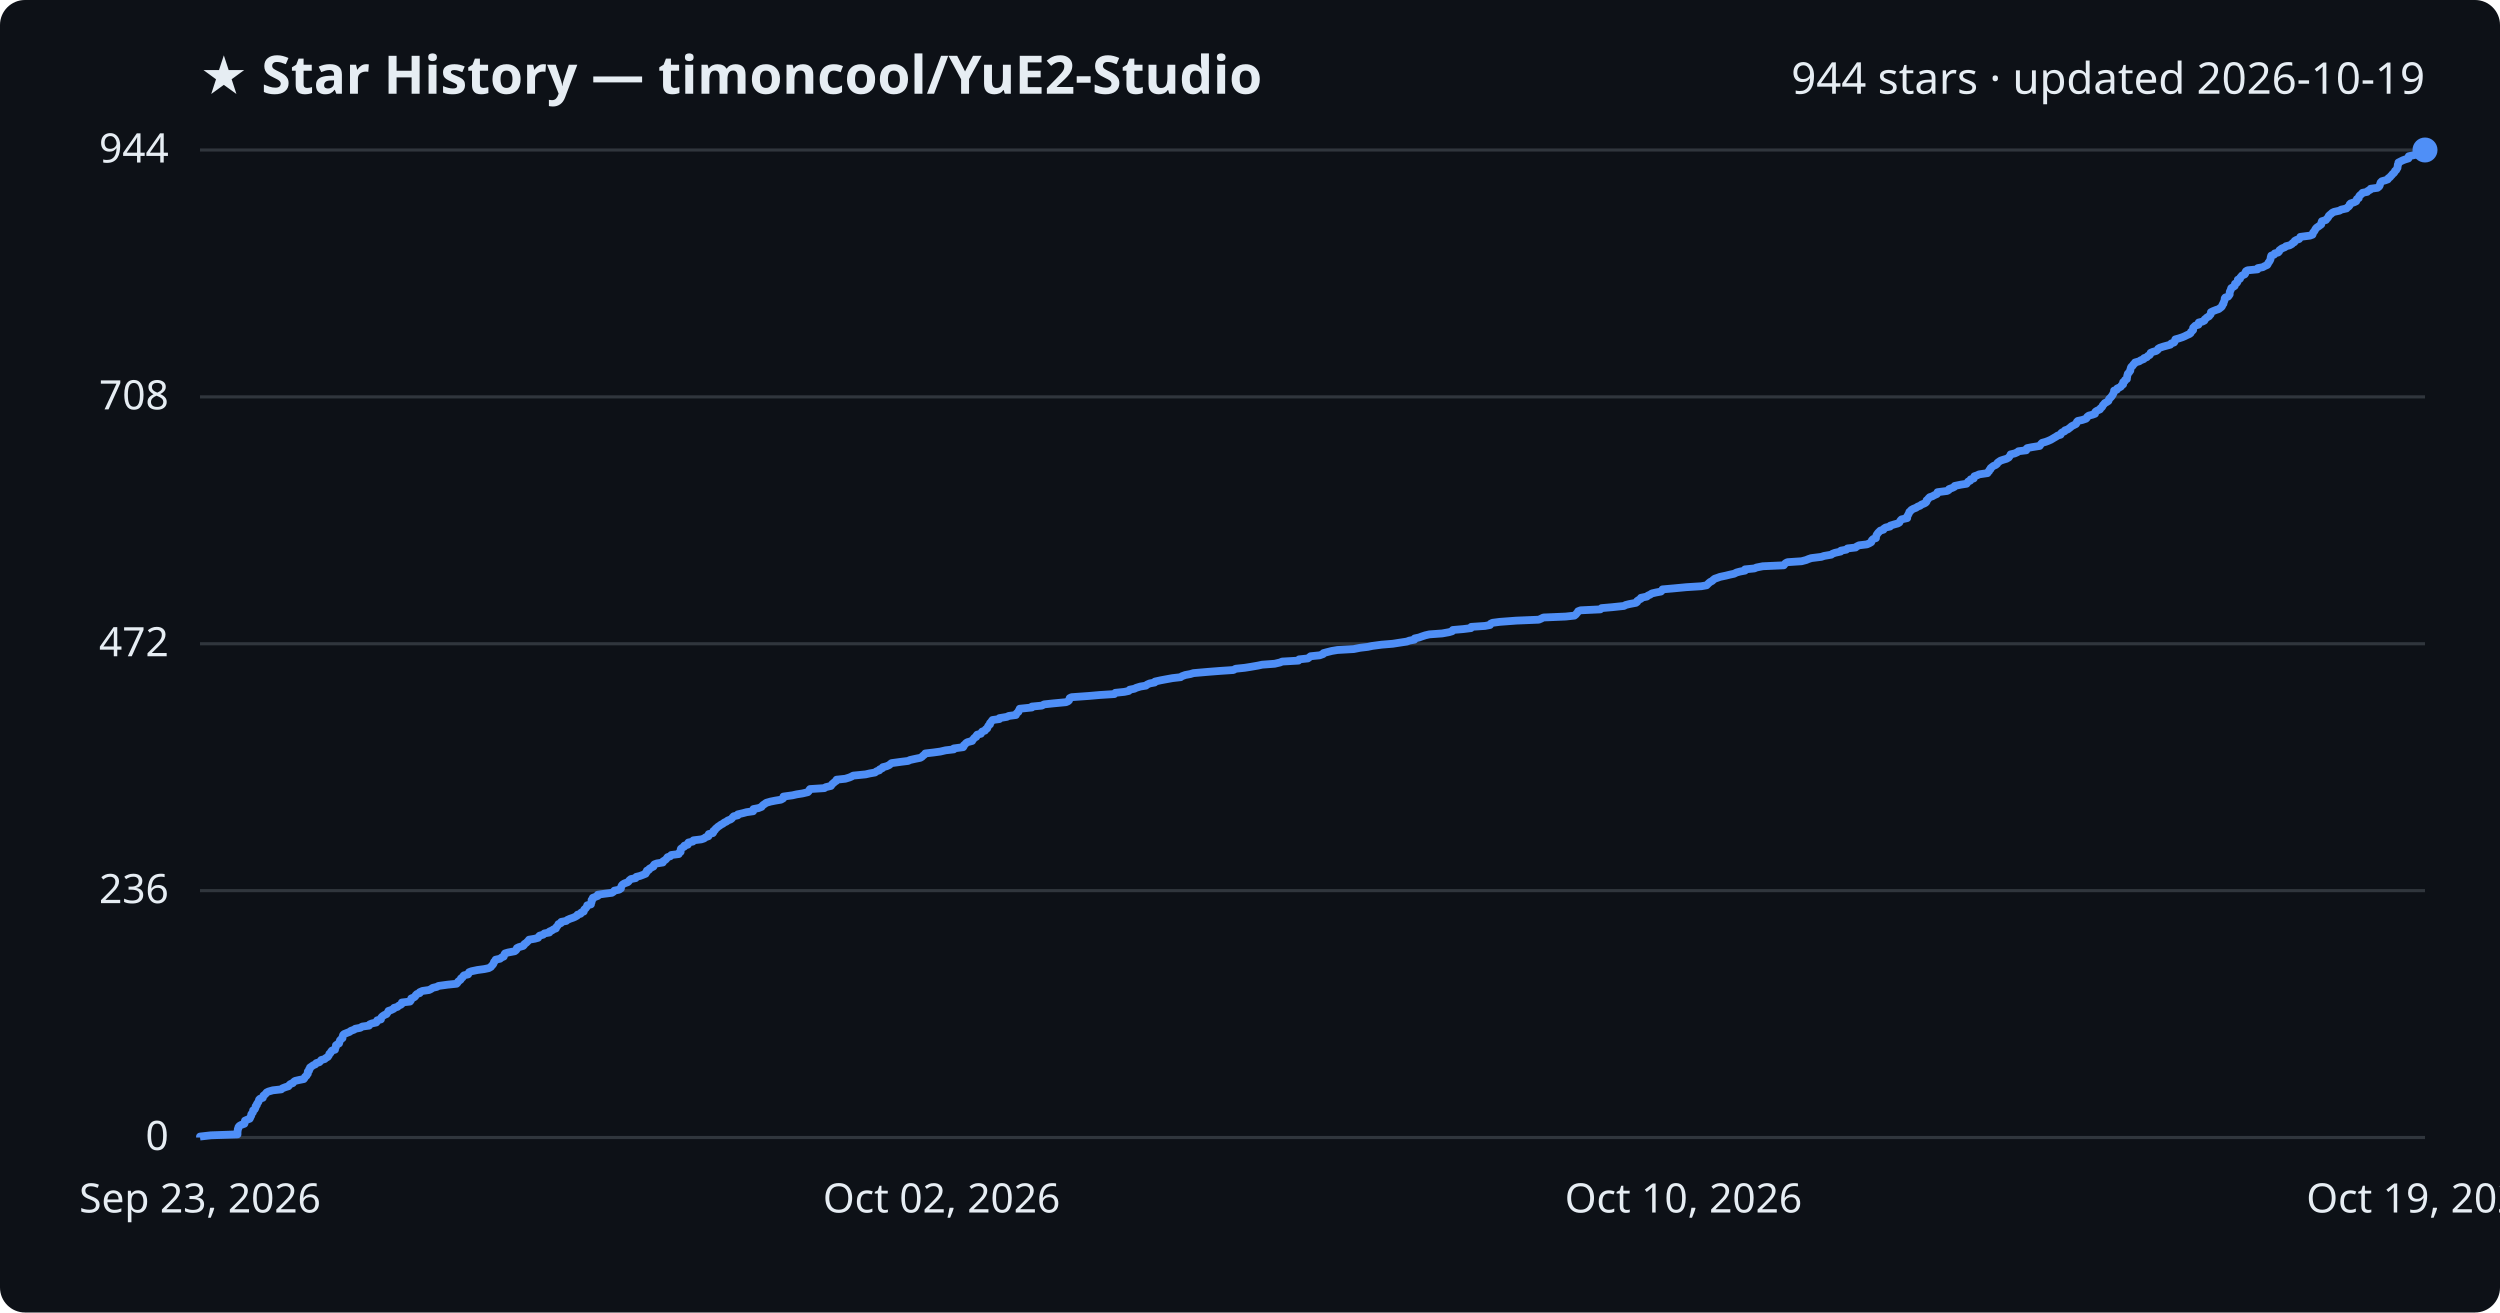
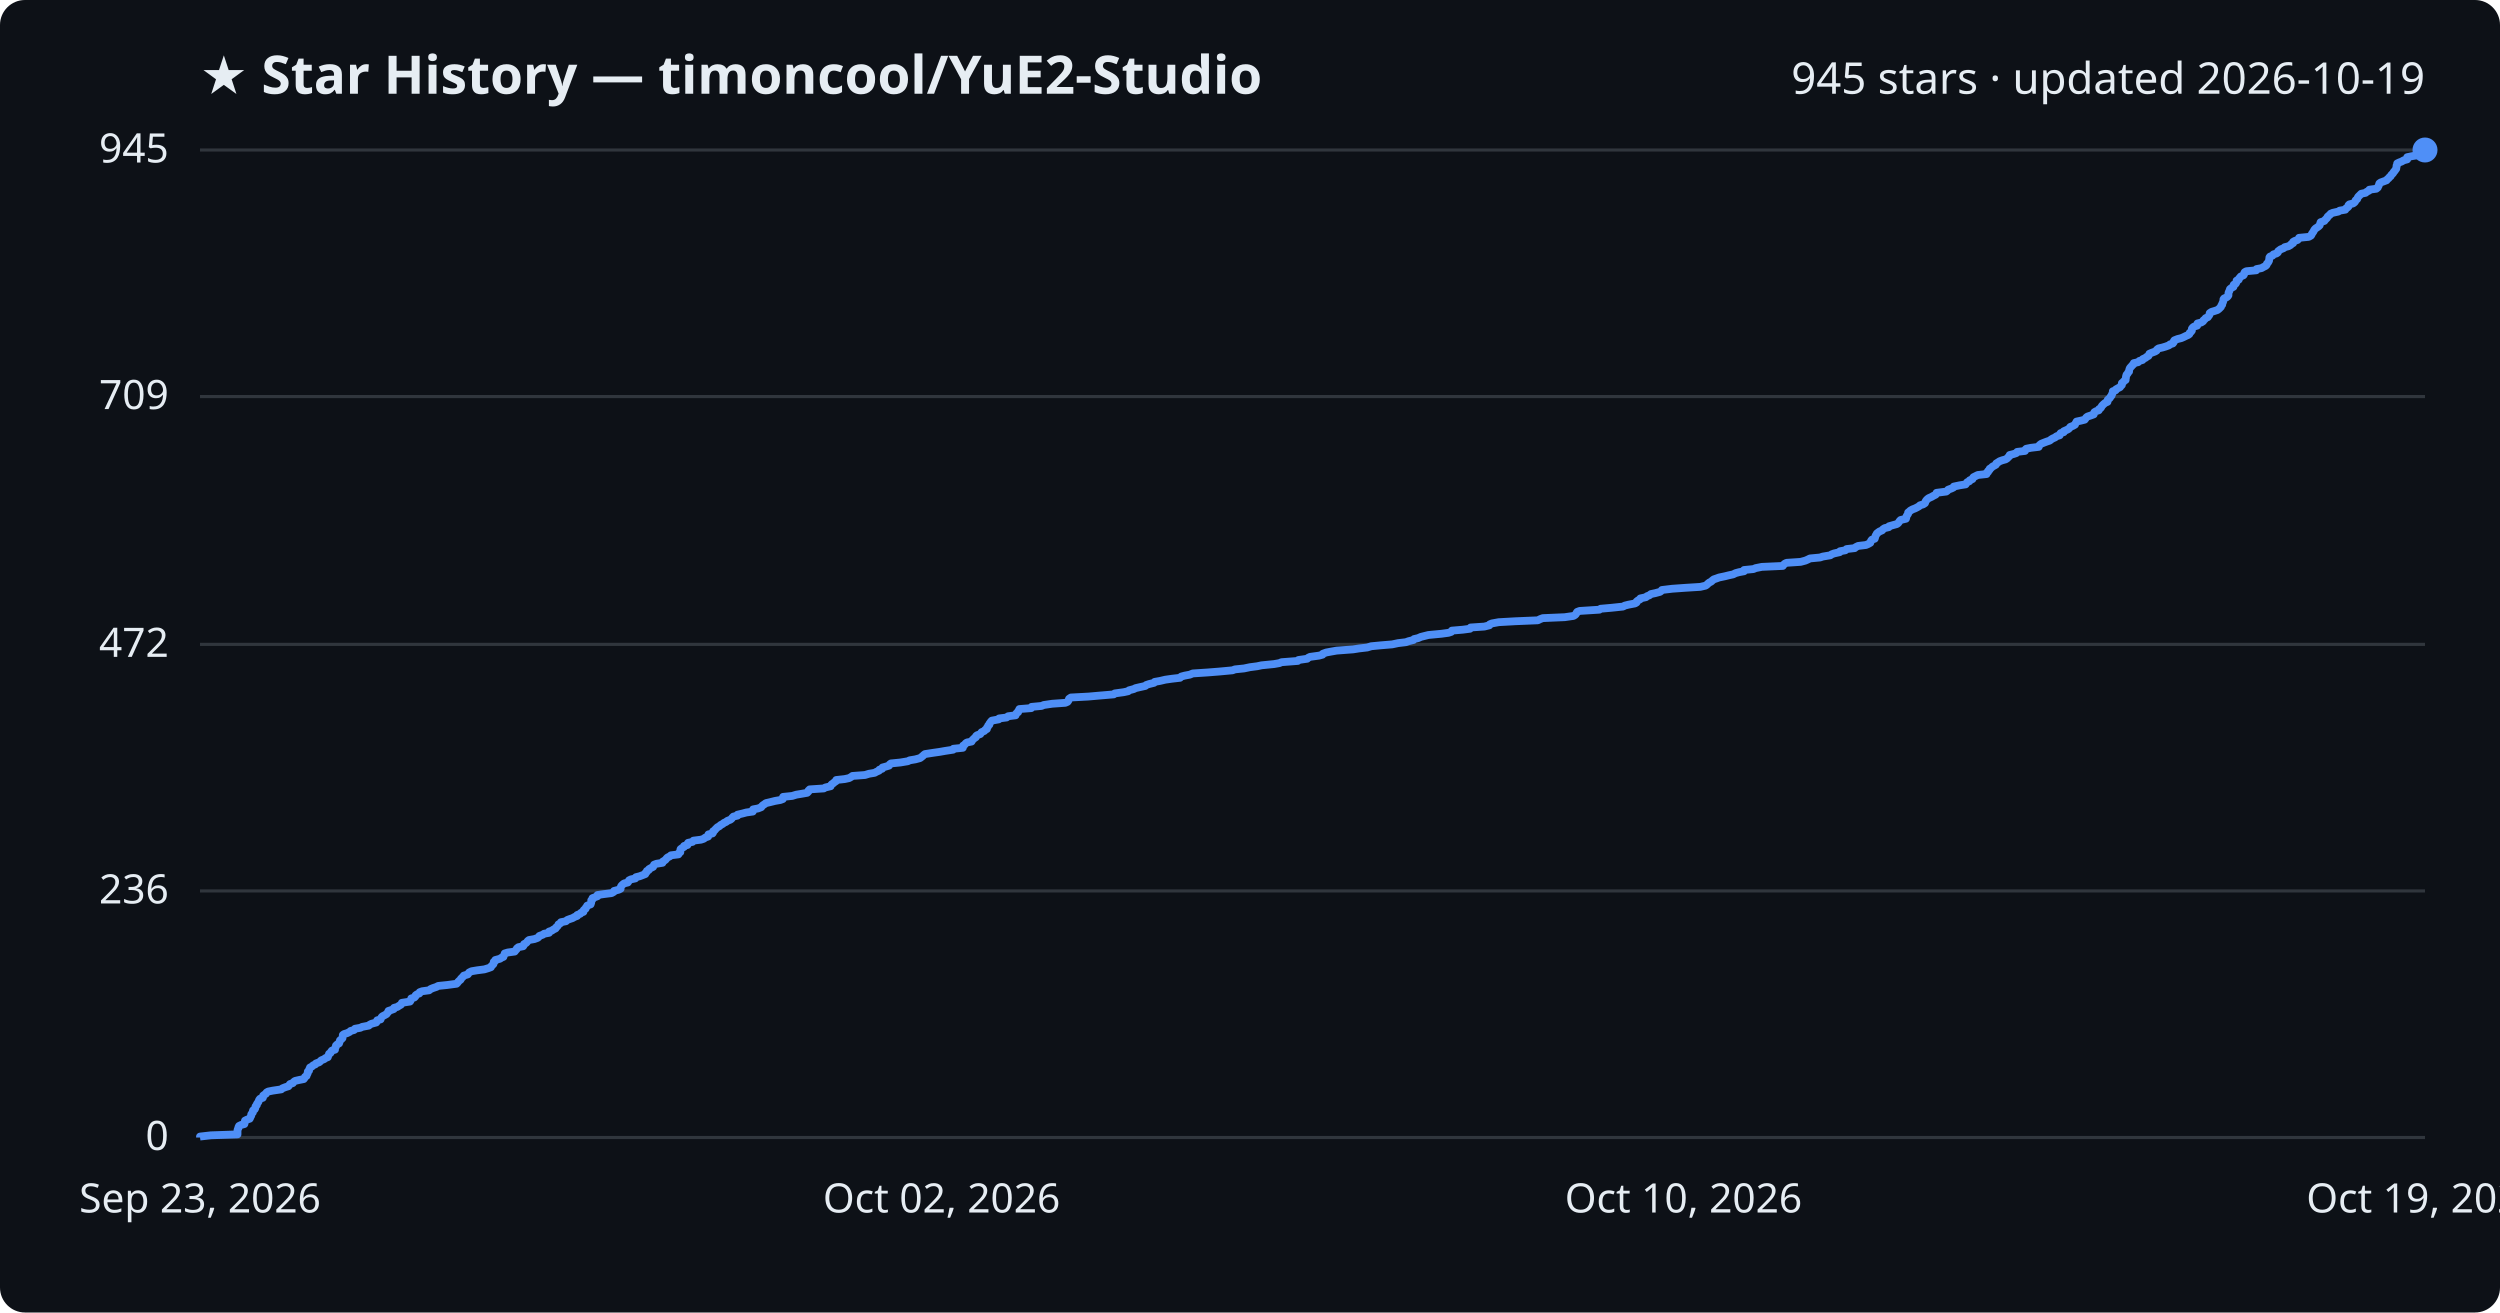
<svg xmlns="http://www.w3.org/2000/svg" viewBox="0 0 800 420" font-family="Segoe UI, sans-serif">
  <rect width="800" height="420" fill="#0d1117" rx="8" />
  <text x="64" y="30" fill="#e6edf3" font-size="17" font-weight="700">★ Star History — timoncool/YuE2-Studio</text>
-   <text x="776" y="30" fill="#e6edf3" font-size="14" text-anchor="end">944 stars · updated 2026-10-19</text>
+   <text x="776" y="30" fill="#e6edf3" font-size="14" text-anchor="end">945 stars · updated 2026-10-19</text>
  <line x1="64" y1="364.0" x2="776" y2="364.0" stroke="#30363d" stroke-width="1" />
  <text x="54" y="368.0" fill="#e6edf3" font-size="13" text-anchor="end">0</text>
-   <line x1="64" y1="285.0" x2="776" y2="285.0" stroke="#30363d" stroke-width="1" />
-   <text x="54" y="289.0" fill="#e6edf3" font-size="13" text-anchor="end">236</text>
-   <line x1="64" y1="206.0" x2="776" y2="206.0" stroke="#30363d" stroke-width="1" />
-   <text x="54" y="210.0" fill="#e6edf3" font-size="13" text-anchor="end">472</text>
-   <line x1="64" y1="127.0" x2="776" y2="127.0" stroke="#30363d" stroke-width="1" />
-   <text x="54" y="131.0" fill="#e6edf3" font-size="13" text-anchor="end">708</text>
+   <line x1="64" y1="285.1" x2="776" y2="285.1" stroke="#30363d" stroke-width="1" />
+   <text x="54" y="289.1" fill="#e6edf3" font-size="13" text-anchor="end">236</text>
+   <line x1="64" y1="206.2" x2="776" y2="206.2" stroke="#30363d" stroke-width="1" />
+   <text x="54" y="210.2" fill="#e6edf3" font-size="13" text-anchor="end">472</text>
+   <line x1="64" y1="126.9" x2="776" y2="126.9" stroke="#30363d" stroke-width="1" />
+   <text x="54" y="130.9" fill="#e6edf3" font-size="13" text-anchor="end">709</text>
  <line x1="64" y1="48.0" x2="776" y2="48.0" stroke="#30363d" stroke-width="1" />
-   <text x="54" y="52.0" fill="#e6edf3" font-size="13" text-anchor="end">944</text>
-   <path d="M64.0,364.0 L64.0,363.7 L67.5,363.3 L76.0,363.0 L76.0,362.7 L76.0,362.3 L76.0,362.0 L76.1,361.7 L76.1,361.3 L76.3,361.0 L76.3,360.7 L76.6,360.3 L77.1,360.0 L78.2,359.6 L78.3,359.3 L78.3,359.0 L78.4,358.6 L79.1,358.3 L79.9,358.0 L80.1,357.6 L80.2,357.3 L80.4,357.0 L80.4,356.6 L80.6,356.3 L80.9,356.0 L81.0,355.6 L81.0,355.3 L81.5,355.0 L81.7,354.6 L81.8,354.3 L81.8,354.0 L82.2,353.6 L82.2,353.3 L82.4,353.0 L82.7,352.6 L82.8,352.3 L82.9,351.9 L83.2,351.6 L84.1,351.3 L84.2,350.9 L84.3,350.6 L84.7,350.3 L85.1,349.9 L85.3,349.6 L85.9,349.3 L87.3,348.9 L90.0,348.6 L90.3,348.3 L91.3,347.9 L92.3,347.6 L92.5,347.3 L92.9,346.9 L93.7,346.6 L93.9,346.3 L94.4,345.9 L95.7,345.6 L97.2,345.3 L97.5,344.9 L97.6,344.6 L98.1,344.2 L98.2,343.9 L98.5,343.6 L98.5,343.2 L98.5,342.9 L98.9,342.6 L98.9,342.2 L99.2,341.9 L99.2,341.6 L99.8,341.2 L100.2,340.9 L100.9,340.6 L101.2,340.2 L102.2,339.9 L102.5,339.6 L102.8,339.2 L103.9,338.9 L104.2,338.6 L104.9,338.2 L105.1,337.9 L105.3,337.6 L105.4,337.2 L105.8,336.9 L105.9,336.6 L106.2,336.2 L107.2,335.9 L107.2,335.5 L107.4,335.2 L107.5,334.9 L107.5,334.5 L107.9,334.2 L108.5,333.9 L108.6,333.5 L108.7,333.2 L108.8,332.9 L109.2,332.5 L109.6,332.2 L109.6,331.9 L109.7,331.5 L109.8,331.2 L110.1,330.9 L111.1,330.5 L111.9,330.2 L112.2,329.9 L113.3,329.5 L113.7,329.2 L115.3,328.9 L115.9,328.5 L118.1,328.2 L118.3,327.8 L119.0,327.5 L120.4,327.2 L120.7,326.8 L120.7,326.5 L121.9,326.2 L121.9,325.8 L122.1,325.5 L122.4,325.2 L123.0,324.8 L123.7,324.5 L123.9,324.2 L124.2,323.8 L124.3,323.5 L125.2,323.2 L126.0,322.8 L126.1,322.5 L127.2,322.2 L127.6,321.8 L128.3,321.5 L128.6,321.2 L128.6,320.8 L131.2,320.5 L131.5,320.1 L131.5,319.8 L131.6,319.5 L132.6,319.1 L132.9,318.8 L133.0,318.5 L133.4,318.1 L134.3,317.8 L134.3,317.5 L135.2,317.1 L137.3,316.8 L137.9,316.5 L138.5,316.1 L139.8,315.8 L140.3,315.5 L143.2,315.1 L146.1,314.8 L146.4,314.5 L146.6,314.1 L147.0,313.8 L147.4,313.5 L147.5,313.1 L148.0,312.8 L148.2,312.4 L148.5,312.1 L149.8,311.8 L150.0,311.4 L150.1,311.1 L150.9,310.8 L152.8,310.4 L155.0,310.1 L156.4,309.8 L157.1,309.4 L157.3,309.1 L157.6,308.8 L157.9,308.4 L158.0,308.1 L158.1,307.8 L158.5,307.4 L158.6,307.1 L160.0,306.8 L160.5,306.4 L161.2,306.1 L161.3,305.8 L161.4,305.4 L161.6,305.1 L162.6,304.8 L164.7,304.4 L165.1,304.1 L165.4,303.7 L165.4,303.4 L166.0,303.1 L167.4,302.7 L167.7,302.4 L167.8,302.1 L168.4,301.7 L168.7,301.4 L169.0,301.1 L169.3,300.7 L171.1,300.4 L172.2,300.1 L172.4,299.7 L172.7,299.4 L173.8,299.1 L174.2,298.7 L175.8,298.4 L175.8,298.1 L176.7,297.7 L177.1,297.4 L177.9,297.1 L178.0,296.7 L178.3,296.4 L178.6,296.0 L178.7,295.7 L179.5,295.4 L179.6,295.0 L181.2,294.7 L181.5,294.4 L182.4,294.0 L183.3,293.7 L184.0,293.4 L184.7,293.0 L184.8,292.7 L185.8,292.4 L186.0,292.0 L186.8,291.7 L186.8,291.4 L187.0,291.0 L187.4,290.7 L187.6,290.4 L187.9,290.0 L187.9,289.7 L189.1,289.4 L189.1,289.0 L189.3,288.7 L189.3,288.3 L189.3,288.0 L189.7,287.7 L189.7,287.3 L190.5,287.0 L191.3,286.7 L191.3,286.3 L193.4,286.0 L195.8,285.7 L196.4,285.3 L196.6,285.0 L198.1,284.7 L198.7,284.3 L198.7,284.0 L198.8,283.7 L199.0,283.3 L199.3,283.0 L199.8,282.7 L200.9,282.3 L201.2,282.0 L201.4,281.7 L201.9,281.3 L203.4,281.0 L203.6,280.6 L204.8,280.3 L205.6,280.0 L206.6,279.6 L206.6,279.3 L207.0,279.0 L207.0,278.6 L207.7,278.3 L207.8,278.0 L208.5,277.6 L209.1,277.3 L209.1,277.0 L209.4,276.6 L210.2,276.3 L212.1,276.0 L212.2,275.6 L212.7,275.3 L213.1,275.0 L213.4,274.6 L213.6,274.3 L214.5,274.0 L214.8,273.6 L217.2,273.3 L217.3,272.9 L217.8,272.6 L217.8,272.3 L217.8,271.9 L217.9,271.6 L218.3,271.3 L219.0,270.9 L219.0,270.6 L220.1,270.3 L220.1,269.9 L220.3,269.6 L221.7,269.3 L221.9,268.9 L224.4,268.6 L225.3,268.3 L225.8,267.9 L226.7,267.6 L226.7,267.3 L226.8,266.9 L228.1,266.6 L228.3,266.3 L228.3,265.9 L228.8,265.6 L229.0,265.2 L229.4,264.9 L229.7,264.6 L230.3,264.2 L230.7,263.9 L231.3,263.6 L231.8,263.2 L232.5,262.9 L232.8,262.6 L233.8,262.2 L234.2,261.9 L234.4,261.6 L234.8,261.2 L236.1,260.9 L236.1,260.6 L237.8,260.2 L238.9,259.9 L241.0,259.6 L241.1,259.2 L241.1,258.9 L242.7,258.6 L243.7,258.2 L243.9,257.9 L244.2,257.6 L244.8,257.2 L245.2,256.9 L246.6,256.5 L248.1,256.2 L249.9,255.9 L250.6,255.5 L250.7,255.2 L250.7,254.9 L253.6,254.5 L254.9,254.2 L256.8,253.9 L258.5,253.5 L258.8,253.2 L258.9,252.9 L259.2,252.5 L263.8,252.2 L264.2,251.9 L265.9,251.5 L266.1,251.2 L266.3,250.9 L266.8,250.5 L267.1,250.2 L267.6,249.9 L267.7,249.5 L270.5,249.2 L271.8,248.8 L272.5,248.5 L273.0,248.2 L277.0,247.8 L278.3,247.5 L280.0,247.2 L280.5,246.8 L281.4,246.5 L281.5,246.2 L282.4,245.8 L282.5,245.5 L283.7,245.2 L284.6,244.8 L284.9,244.5 L285.3,244.2 L288.2,243.8 L290.6,243.5 L291.2,243.2 L293.0,242.8 L294.5,242.5 L295.0,242.2 L295.4,241.8 L295.8,241.5 L296.1,241.1 L298.7,240.8 L300.9,240.5 L302.6,240.1 L305.2,239.8 L305.2,239.5 L308.2,239.1 L308.4,238.8 L308.4,238.5 L308.9,238.1 L309.1,237.8 L309.6,237.5 L311.1,237.1 L311.2,236.8 L311.5,236.5 L311.8,236.1 L312.4,235.8 L312.4,235.5 L312.7,235.1 L313.9,234.8 L314.0,234.5 L314.3,234.1 L315.2,233.8 L315.4,233.4 L315.9,233.1 L316.0,232.8 L316.2,232.4 L316.4,232.1 L316.8,231.8 L316.8,231.4 L317.1,231.1 L317.3,230.8 L317.6,230.4 L319.8,230.1 L319.8,229.8 L322.2,229.4 L322.8,229.1 L325.1,228.8 L325.2,228.4 L325.5,228.1 L325.9,227.8 L326.0,227.4 L326.3,227.1 L326.3,226.8 L330.2,226.4 L330.2,226.1 L333.4,225.8 L334.1,225.4 L336.9,225.1 L341.1,224.7 L341.8,224.4 L342.1,224.1 L342.2,223.7 L342.3,223.4 L342.9,223.1 L348.5,222.7 L351.9,222.4 L356.6,222.1 L356.9,221.7 L359.8,221.4 L361.2,221.1 L361.5,220.7 L363.0,220.4 L363.6,220.1 L364.9,219.7 L366.7,219.4 L367.0,219.1 L367.9,218.7 L369.5,218.4 L369.6,218.1 L371.4,217.7 L373.0,217.4 L375.2,217.0 L377.8,216.7 L378.2,216.4 L379.3,216.0 L380.9,215.7 L381.9,215.4 L386.5,215.0 L390.3,214.7 L394.7,214.4 L395.4,214.0 L398.3,213.7 L400.2,213.4 L402.5,213.0 L403.9,212.7 L407.9,212.4 L409.6,212.0 L410.3,211.7 L415.5,211.4 L415.7,211.0 L418.5,210.7 L418.9,210.4 L419.4,210.0 L422.3,209.7 L423.4,209.3 L423.5,209.0 L424.6,208.7 L426.2,208.3 L428.0,208.0 L433.2,207.7 L435.2,207.3 L437.7,207.0 L439.1,206.7 L442.1,206.3 L445.7,206.0 L447.6,205.7 L450.2,205.3 L451.0,205.0 L452.6,204.7 L452.7,204.3 L454.1,204.0 L454.9,203.7 L456.1,203.3 L457.4,203.0 L461.5,202.7 L463.7,202.3 L464.7,202.0 L464.9,201.6 L468.3,201.3 L470.7,201.0 L470.8,200.6 L475.2,200.3 L476.8,200.0 L477.0,199.6 L477.6,199.3 L479.9,199.0 L485.2,198.6 L492.4,198.3 L493.1,198.0 L493.9,197.6 L501.0,197.3 L503.8,197.0 L504.3,196.6 L504.5,196.3 L504.8,196.0 L505.0,195.6 L505.8,195.3 L512.1,195.0 L512.5,194.6 L515.9,194.3 L519.7,193.9 L520.2,193.6 L521.4,193.3 L523.5,192.9 L523.9,192.6 L523.9,192.3 L524.5,191.9 L525.1,191.6 L525.1,191.3 L527.0,190.9 L527.3,190.6 L528.0,190.3 L528.6,189.9 L529.9,189.6 L531.5,189.3 L531.9,188.9 L532.0,188.6 L535.4,188.3 L539.6,187.9 L544.4,187.6 L546.1,187.3 L546.5,186.9 L546.8,186.6 L547.3,186.2 L547.9,185.9 L548.2,185.6 L548.7,185.2 L549.6,184.9 L550.4,184.6 L552.3,184.2 L553.5,183.9 L554.9,183.6 L555.7,183.2 L556.8,182.9 L558.4,182.6 L558.4,182.2 L561.4,181.9 L562.1,181.6 L564.1,181.2 L570.8,180.9 L571.0,180.6 L571.4,180.2 L572.0,179.9 L576.5,179.6 L578.0,179.2 L578.7,178.9 L579.6,178.6 L582.8,178.2 L583.7,177.9 L586.0,177.5 L586.4,177.2 L587.2,176.9 L589.0,176.5 L589.1,176.2 L590.8,175.9 L591.2,175.5 L593.8,175.2 L594.1,174.9 L594.9,174.5 L597.4,174.2 L598.1,173.9 L598.8,173.5 L598.9,173.2 L599.0,172.9 L599.4,172.5 L600.3,172.2 L600.3,171.9 L600.4,171.5 L600.5,171.2 L600.7,170.9 L601.0,170.5 L601.3,170.2 L601.7,169.8 L602.7,169.5 L602.8,169.2 L603.4,168.8 L604.8,168.5 L604.9,168.2 L606.2,167.8 L607.3,167.5 L607.8,167.2 L608.0,166.8 L608.2,166.5 L608.5,166.2 L610.3,165.8 L610.3,165.5 L610.3,165.2 L610.6,164.8 L610.7,164.5 L610.9,164.2 L611.0,163.8 L611.4,163.5 L611.6,163.2 L612.3,162.8 L613.1,162.5 L613.7,162.1 L614.5,161.8 L614.8,161.5 L615.8,161.1 L616.3,160.8 L616.5,160.5 L616.5,160.1 L616.9,159.8 L617.1,159.5 L617.5,159.1 L618.4,158.8 L618.9,158.5 L619.8,158.1 L620.0,157.8 L620.0,157.5 L623.1,157.1 L623.6,156.8 L623.7,156.5 L624.8,156.1 L625.4,155.8 L625.5,155.5 L627.4,155.1 L629.3,154.8 L629.6,154.4 L629.8,154.1 L630.5,153.8 L630.6,153.4 L631.6,153.1 L631.7,152.8 L631.8,152.4 L632.7,152.1 L633.3,151.8 L636.0,151.4 L636.1,151.1 L636.5,150.8 L636.6,150.4 L637.0,150.1 L637.0,149.8 L637.5,149.4 L637.9,149.1 L638.6,148.8 L639.1,148.4 L639.2,148.1 L639.6,147.8 L640.2,147.4 L641.1,147.1 L642.1,146.8 L642.8,146.4 L643.0,146.1 L643.3,145.7 L643.4,145.4 L644.7,145.1 L645.6,144.7 L645.9,144.4 L648.4,144.1 L648.4,143.7 L648.7,143.4 L650.2,143.1 L652.7,142.7 L652.9,142.4 L653.1,142.1 L653.5,141.7 L654.6,141.4 L655.4,141.1 L656.3,140.7 L656.8,140.4 L657.3,140.1 L658.0,139.7 L658.4,139.4 L659.4,139.1 L659.5,138.7 L659.8,138.4 L660.7,138.0 L660.8,137.7 L661.7,137.4 L662.2,137.0 L662.6,136.7 L662.9,136.4 L663.7,136.0 L664.3,135.7 L664.5,135.4 L664.6,135.0 L664.9,134.7 L666.3,134.4 L667.5,134.0 L667.8,133.7 L667.9,133.4 L668.4,133.0 L669.6,132.7 L670.4,132.4 L670.4,132.0 L670.6,131.7 L671.1,131.4 L672.0,131.0 L672.1,130.7 L672.6,130.3 L672.8,130.0 L672.9,129.7 L673.3,129.3 L673.5,129.0 L674.1,128.7 L674.7,128.3 L674.8,128.0 L674.9,127.7 L675.3,127.3 L675.6,127.0 L675.8,126.7 L676.1,126.3 L676.2,126.0 L676.4,125.7 L676.5,125.3 L676.5,125.0 L677.4,124.7 L677.5,124.3 L678.2,124.0 L678.7,123.7 L678.9,123.3 L679.4,123.0 L679.4,122.6 L679.4,122.3 L679.9,122.0 L680.0,121.6 L680.6,121.3 L680.6,121.0 L680.7,120.6 L680.7,120.3 L680.8,120.0 L680.9,119.6 L681.2,119.3 L681.4,119.0 L681.7,118.6 L681.7,118.3 L681.8,118.0 L681.9,117.6 L682.1,117.3 L682.5,117.0 L682.7,116.6 L683.1,116.3 L683.2,116.0 L684.6,115.6 L685.0,115.3 L686.0,114.9 L686.1,114.6 L687.0,114.3 L687.3,113.9 L687.9,113.6 L688.1,113.3 L688.2,112.9 L688.9,112.6 L690.0,112.3 L690.5,111.9 L690.6,111.6 L691.1,111.3 L692.3,110.9 L693.4,110.6 L694.5,110.3 L694.8,109.9 L695.7,109.6 L695.9,109.3 L696.0,108.9 L696.1,108.6 L697.2,108.3 L698.4,107.9 L699.1,107.6 L699.9,107.2 L700.6,106.9 L701.0,106.6 L701.1,106.2 L701.5,105.9 L701.8,105.6 L701.8,105.2 L701.8,104.9 L702.1,104.6 L702.5,104.2 L703.5,103.9 L703.5,103.6 L703.6,103.2 L704.8,102.9 L705.4,102.6 L705.5,102.2 L705.9,101.9 L706.2,101.6 L706.9,101.2 L707.1,100.9 L707.4,100.6 L707.5,100.2 L707.5,99.9 L708.1,99.6 L709.1,99.2 L710.0,98.9 L710.5,98.5 L710.9,98.2 L711.1,97.9 L711.2,97.5 L711.5,97.2 L711.5,96.9 L711.7,96.5 L711.8,96.2 L711.9,95.9 L711.9,95.5 L712.1,95.2 L713.0,94.9 L713.3,94.5 L713.5,94.2 L713.5,93.9 L713.5,93.5 L713.6,93.2 L713.8,92.9 L713.9,92.5 L714.0,92.2 L714.5,91.9 L715.1,91.5 L715.2,91.2 L715.2,90.8 L715.8,90.5 L716.0,90.2 L716.1,89.8 L716.1,89.5 L716.8,89.2 L716.9,88.8 L717.2,88.5 L717.4,88.2 L718.3,87.8 L718.5,87.5 L718.5,87.2 L718.7,86.8 L719.2,86.5 L722.4,86.2 L722.5,85.8 L724.1,85.5 L724.6,85.2 L725.5,84.8 L725.7,84.5 L725.8,84.2 L726.1,83.8 L726.3,83.5 L726.5,83.1 L726.6,82.8 L726.6,82.5 L726.7,82.1 L726.8,81.8 L727.7,81.5 L727.9,81.1 L729.0,80.8 L729.3,80.5 L729.4,80.1 L729.8,79.8 L730.2,79.5 L731.2,79.1 L731.5,78.8 L732.7,78.5 L733.4,78.1 L733.6,77.8 L734.2,77.5 L734.3,77.1 L734.8,76.8 L735.7,76.5 L736.0,76.1 L736.1,75.8 L739.2,75.4 L740.0,75.1 L740.1,74.8 L740.2,74.4 L740.5,74.1 L740.7,73.8 L740.9,73.4 L741.1,73.1 L741.4,72.8 L742.0,72.4 L742.4,72.1 L742.8,71.8 L742.8,71.4 L742.9,71.1 L743.0,70.8 L744.3,70.4 L744.5,70.1 L744.8,69.8 L745.1,69.4 L745.2,69.1 L745.5,68.8 L746.0,68.4 L746.3,68.1 L746.9,67.8 L748.7,67.4 L749.1,67.1 L750.9,66.7 L751.1,66.4 L751.6,66.1 L751.9,65.7 L751.9,65.4 L752.2,65.1 L753.4,64.7 L754.0,64.4 L754.1,64.1 L754.2,63.7 L754.8,63.4 L754.8,63.1 L755.0,62.7 L755.3,62.4 L755.7,62.1 L756.0,61.7 L757.5,61.4 L757.7,61.1 L758.5,60.7 L758.6,60.4 L760.8,60.1 L761.3,59.7 L761.5,59.4 L761.6,59.0 L761.7,58.7 L761.8,58.4 L762.2,58.0 L763.3,57.7 L764.1,57.4 L764.3,57.0 L764.8,56.7 L765.0,56.4 L765.4,56.0 L765.6,55.7 L766.0,55.4 L766.3,55.0 L766.4,54.7 L766.8,54.4 L767.0,54.0 L767.2,53.7 L767.2,53.4 L767.3,53.0 L767.3,52.7 L767.5,52.4 L767.5,52.0 L768.1,51.7 L768.9,51.3 L769.7,51.0 L770.7,50.7 L770.7,50.3 L770.8,50.0 L772.2,49.7 L773.9,49.3 L774.1,49.0 L775.3,48.7 L775.3,48.3 L776.0,48.0 L776.0,48.0" fill="none" stroke="#4f8ff7" stroke-width="2.5" stroke-linejoin="round" />
+   <text x="54" y="52.0" fill="#e6edf3" font-size="13" text-anchor="end">945</text>
+   <path d="M64.0,364.0 L64.0,363.7 L67.5,363.3 L76.0,363.0 L76.0,362.7 L76.0,362.3 L76.0,362.0 L76.0,361.7 L76.1,361.3 L76.3,361.0 L76.3,360.7 L76.5,360.3 L77.1,360.0 L78.2,359.7 L78.3,359.3 L78.3,359.0 L78.4,358.6 L79.0,358.3 L79.9,358.0 L80.1,357.6 L80.2,357.3 L80.4,357.0 L80.4,356.6 L80.6,356.3 L80.9,356.0 L80.9,355.6 L81.0,355.3 L81.5,355.0 L81.7,354.6 L81.7,354.3 L81.8,354.0 L82.2,353.6 L82.2,353.3 L82.4,353.0 L82.7,352.6 L82.8,352.3 L82.9,352.0 L83.2,351.6 L84.1,351.3 L84.2,351.0 L84.2,350.6 L84.6,350.3 L85.1,350.0 L85.3,349.6 L85.8,349.3 L87.3,349.0 L90.0,348.6 L90.3,348.3 L91.3,347.9 L92.3,347.6 L92.5,347.3 L92.8,346.9 L93.7,346.6 L93.9,346.3 L94.4,345.9 L95.7,345.6 L97.2,345.3 L97.5,344.9 L97.6,344.6 L98.1,344.3 L98.2,343.9 L98.4,343.6 L98.5,343.3 L98.5,342.9 L98.9,342.6 L98.9,342.3 L99.1,341.9 L99.2,341.6 L99.8,341.3 L100.2,340.9 L100.9,340.6 L101.1,340.3 L102.2,339.9 L102.5,339.6 L102.8,339.3 L103.8,338.9 L104.1,338.6 L104.9,338.3 L105.0,337.9 L105.2,337.6 L105.3,337.2 L105.8,336.9 L105.9,336.6 L106.2,336.2 L107.2,335.9 L107.2,335.6 L107.3,335.2 L107.5,334.9 L107.5,334.6 L107.9,334.2 L108.5,333.9 L108.6,333.6 L108.7,333.2 L108.8,332.9 L109.2,332.6 L109.6,332.2 L109.6,331.9 L109.7,331.6 L109.7,331.2 L110.1,330.9 L111.1,330.6 L111.9,330.2 L112.2,329.9 L113.3,329.6 L113.6,329.2 L115.3,328.9 L115.9,328.6 L118.0,328.2 L118.3,327.9 L118.9,327.6 L120.4,327.2 L120.6,326.9 L120.7,326.5 L121.8,326.2 L121.9,325.9 L122.1,325.5 L122.4,325.2 L123.0,324.9 L123.7,324.5 L123.9,324.2 L124.2,323.9 L124.3,323.5 L125.2,323.2 L126.0,322.9 L126.1,322.5 L127.2,322.2 L127.6,321.9 L128.3,321.5 L128.5,321.2 L128.6,320.9 L131.2,320.5 L131.4,320.2 L131.5,319.9 L131.6,319.5 L132.6,319.2 L132.9,318.9 L133.0,318.5 L133.4,318.2 L134.2,317.9 L134.3,317.5 L135.1,317.2 L137.3,316.9 L137.8,316.5 L138.5,316.2 L139.7,315.8 L140.2,315.5 L143.1,315.2 L146.1,314.8 L146.4,314.5 L146.6,314.2 L147.0,313.8 L147.4,313.5 L147.5,313.2 L147.9,312.8 L148.2,312.5 L148.4,312.2 L149.7,311.8 L149.9,311.5 L150.1,311.2 L150.9,310.8 L152.7,310.5 L155.0,310.2 L156.3,309.8 L157.1,309.5 L157.2,309.2 L157.6,308.8 L157.9,308.5 L158.0,308.2 L158.0,307.8 L158.5,307.5 L158.5,307.2 L160.0,306.8 L160.4,306.5 L161.1,306.2 L161.2,305.8 L161.4,305.5 L161.5,305.1 L162.5,304.8 L164.7,304.5 L165.0,304.1 L165.3,303.8 L165.4,303.5 L165.9,303.1 L167.4,302.8 L167.6,302.5 L167.7,302.1 L168.3,301.8 L168.6,301.5 L168.9,301.1 L169.3,300.8 L171.0,300.5 L172.1,300.1 L172.4,299.8 L172.6,299.5 L173.7,299.1 L174.1,298.8 L175.7,298.5 L175.7,298.1 L176.6,297.8 L177.0,297.5 L177.8,297.1 L177.9,296.8 L178.3,296.5 L178.6,296.1 L178.7,295.8 L179.4,295.4 L179.5,295.1 L181.1,294.8 L181.5,294.4 L182.3,294.1 L183.2,293.8 L183.9,293.4 L184.7,293.1 L184.7,292.8 L185.7,292.4 L185.9,292.1 L186.7,291.8 L186.7,291.4 L186.9,291.1 L187.4,290.8 L187.5,290.4 L187.8,290.1 L187.9,289.8 L189.0,289.4 L189.1,289.1 L189.2,288.8 L189.2,288.4 L189.2,288.1 L189.6,287.8 L189.6,287.4 L190.4,287.1 L191.2,286.8 L191.2,286.4 L193.3,286.1 L195.7,285.8 L196.4,285.4 L196.5,285.1 L198.0,284.7 L198.6,284.4 L198.6,284.1 L198.7,283.7 L198.9,283.4 L199.2,283.1 L199.7,282.7 L200.9,282.4 L201.1,282.1 L201.3,281.7 L201.9,281.4 L203.3,281.1 L203.5,280.7 L204.7,280.4 L205.5,280.1 L206.5,279.7 L206.5,279.4 L206.9,279.1 L207.0,278.7 L207.6,278.4 L207.7,278.1 L208.4,277.7 L209.0,277.4 L209.1,277.1 L209.3,276.7 L210.1,276.4 L212.0,276.1 L212.1,275.7 L212.6,275.4 L213.0,275.1 L213.3,274.7 L213.6,274.4 L214.4,274.0 L214.7,273.7 L217.1,273.4 L217.2,273.0 L217.7,272.7 L217.7,272.4 L217.7,272.0 L217.8,271.7 L218.2,271.4 L218.9,271.0 L218.9,270.7 L220.0,270.4 L220.0,270.0 L220.2,269.7 L221.6,269.4 L221.9,269.0 L224.3,268.7 L225.2,268.4 L225.7,268.0 L226.6,267.7 L226.6,267.4 L226.7,267.0 L228.0,266.7 L228.2,266.4 L228.2,266.0 L228.7,265.7 L228.9,265.4 L229.3,265.0 L229.6,264.7 L230.2,264.4 L230.6,264.0 L231.2,263.7 L231.7,263.3 L232.4,263.0 L232.7,262.7 L233.7,262.3 L234.1,262.0 L234.3,261.7 L234.7,261.3 L236.0,261.0 L236.0,260.7 L237.7,260.3 L238.8,260.0 L240.9,259.7 L241.0,259.3 L241.0,259.0 L242.6,258.7 L243.6,258.3 L243.8,258.0 L244.1,257.7 L244.7,257.3 L245.1,257.0 L246.4,256.7 L248.0,256.3 L249.7,256.0 L250.5,255.7 L250.5,255.3 L250.6,255.0 L253.5,254.7 L254.8,254.3 L256.6,254.0 L258.3,253.7 L258.7,253.3 L258.7,253.0 L259.1,252.6 L263.6,252.3 L264.1,252.0 L265.8,251.6 L265.9,251.3 L266.1,251.0 L266.7,250.6 L267.0,250.3 L267.5,250.0 L267.6,249.6 L270.3,249.3 L271.7,249.0 L272.4,248.6 L272.8,248.3 L276.8,248.0 L278.1,247.6 L279.9,247.3 L280.4,247.0 L281.3,246.6 L281.4,246.3 L282.3,246.0 L282.4,245.6 L283.5,245.3 L284.5,245.0 L284.7,244.6 L285.1,244.3 L288.1,244.0 L290.5,243.6 L291.1,243.3 L292.9,243.0 L294.4,242.6 L294.8,242.3 L295.3,241.9 L295.6,241.6 L296.0,241.3 L298.6,240.9 L300.7,240.6 L302.4,240.3 L305.0,239.9 L305.1,239.6 L308.1,239.3 L308.2,238.9 L308.2,238.6 L308.7,238.3 L309.0,237.9 L309.4,237.6 L310.9,237.3 L311.1,236.9 L311.4,236.6 L311.7,236.3 L312.3,235.9 L312.3,235.6 L312.6,235.3 L313.7,234.9 L313.9,234.6 L314.1,234.3 L315.0,233.9 L315.2,233.6 L315.8,233.3 L315.8,232.9 L316.1,232.6 L316.2,232.2 L316.6,231.9 L316.6,231.6 L316.9,231.2 L317.1,230.9 L317.4,230.6 L319.6,230.2 L319.7,229.9 L322.1,229.6 L322.6,229.2 L325.0,228.9 L325.0,228.6 L325.3,228.2 L325.8,227.9 L325.8,227.6 L326.1,227.2 L326.2,226.9 L330.0,226.6 L330.1,226.2 L333.3,225.9 L334.0,225.6 L336.7,225.2 L340.9,224.9 L341.6,224.6 L341.9,224.2 L342.0,223.9 L342.1,223.6 L342.7,223.2 L348.3,222.9 L351.7,222.6 L356.4,222.2 L356.7,221.9 L359.6,221.5 L361.0,221.2 L361.3,220.9 L362.8,220.5 L363.4,220.2 L364.7,219.9 L366.5,219.5 L366.8,219.2 L367.7,218.9 L369.3,218.5 L369.5,218.2 L371.2,217.9 L372.9,217.5 L375.0,217.2 L377.6,216.9 L378.0,216.5 L379.1,216.2 L380.7,215.9 L381.7,215.5 L386.3,215.2 L390.1,214.9 L394.4,214.5 L395.2,214.2 L398.1,213.9 L400.0,213.5 L402.3,213.2 L403.7,212.9 L407.7,212.5 L409.4,212.2 L410.1,211.9 L415.3,211.5 L415.5,211.2 L418.3,210.8 L418.6,210.5 L419.2,210.2 L422.1,209.8 L423.2,209.5 L423.3,209.2 L424.4,208.8 L426.0,208.5 L427.7,208.2 L433.0,207.8 L434.9,207.5 L437.5,207.2 L438.8,206.8 L441.9,206.5 L445.5,206.2 L447.4,205.8 L449.9,205.5 L450.7,205.2 L452.3,204.8 L452.5,204.5 L453.8,204.2 L454.7,203.8 L455.9,203.5 L457.1,203.2 L461.3,202.8 L463.5,202.5 L464.4,202.2 L464.6,201.8 L468.1,201.5 L470.4,201.2 L470.6,200.8 L475.0,200.5 L476.6,200.1 L476.7,199.8 L477.4,199.5 L479.6,199.1 L484.9,198.8 L492.1,198.5 L492.9,198.1 L493.7,197.8 L500.7,197.5 L503.5,197.1 L504.0,196.8 L504.3,196.5 L504.5,196.1 L504.7,195.8 L505.5,195.5 L511.8,195.1 L512.2,194.8 L515.6,194.5 L519.4,194.1 L519.9,193.8 L521.1,193.5 L523.2,193.1 L523.7,192.8 L523.7,192.5 L524.2,192.1 L524.8,191.8 L524.9,191.5 L526.7,191.1 L527.0,190.8 L527.8,190.5 L528.3,190.1 L529.7,189.8 L531.2,189.4 L531.6,189.1 L531.8,188.8 L535.1,188.4 L539.3,188.1 L544.1,187.8 L545.8,187.4 L546.2,187.1 L546.5,186.8 L547.0,186.4 L547.6,186.1 L547.9,185.8 L548.4,185.4 L549.3,185.1 L550.1,184.8 L552.0,184.4 L553.2,184.1 L554.6,183.8 L555.4,183.4 L556.5,183.1 L558.1,182.8 L558.1,182.4 L561.1,182.1 L561.8,181.8 L563.8,181.4 L570.5,181.1 L570.7,180.8 L571.1,180.4 L571.7,180.1 L576.2,179.8 L577.7,179.4 L578.4,179.1 L579.2,178.7 L582.4,178.4 L583.3,178.1 L585.7,177.7 L586.1,177.4 L586.9,177.1 L588.7,176.7 L588.8,176.4 L590.5,176.1 L590.9,175.7 L593.5,175.4 L593.8,175.1 L594.6,174.7 L597.1,174.4 L597.8,174.1 L598.5,173.7 L598.6,173.4 L598.7,173.1 L599.0,172.7 L599.9,172.4 L600.0,172.1 L600.1,171.7 L600.2,171.4 L600.4,171.1 L600.6,170.7 L601.0,170.4 L601.4,170.1 L602.3,169.7 L602.5,169.4 L603.1,169.0 L604.4,168.7 L604.5,168.4 L605.9,168.0 L607.0,167.7 L607.4,167.4 L607.7,167.0 L607.9,166.7 L608.2,166.4 L609.9,166.0 L610.0,165.7 L610.0,165.4 L610.2,165.0 L610.4,164.7 L610.6,164.4 L610.6,164.0 L611.0,163.7 L611.3,163.4 L612.0,163.0 L612.8,162.7 L613.4,162.4 L614.1,162.0 L614.4,161.7 L615.4,161.4 L616.0,161.0 L616.1,160.7 L616.2,160.4 L616.5,160.0 L616.8,159.7 L617.2,159.4 L618.1,159.0 L618.6,158.7 L619.4,158.3 L619.6,158.0 L619.7,157.7 L622.8,157.3 L623.2,157.0 L623.4,156.7 L624.5,156.3 L625.1,156.0 L625.2,155.7 L627.1,155.3 L629.0,155.0 L629.2,154.7 L629.5,154.3 L630.2,154.0 L630.3,153.7 L631.2,153.3 L631.3,153.0 L631.5,152.7 L632.3,152.3 L632.9,152.0 L635.7,151.7 L635.7,151.3 L636.2,151.0 L636.2,150.7 L636.7,150.3 L636.7,150.0 L637.2,149.7 L637.6,149.3 L638.2,149.0 L638.7,148.7 L638.8,148.3 L639.3,148.0 L639.9,147.6 L640.7,147.3 L641.8,147.0 L642.4,146.6 L642.6,146.3 L643.0,146.0 L643.1,145.6 L644.3,145.3 L645.2,145.0 L645.5,144.6 L648.0,144.3 L648.0,144.0 L648.4,143.6 L649.9,143.3 L652.4,143.0 L652.5,142.6 L652.8,142.3 L653.2,142.0 L654.2,141.6 L655.0,141.3 L655.9,141.0 L656.4,140.6 L656.9,140.3 L657.6,140.0 L658.1,139.6 L659.1,139.3 L659.1,139.0 L659.4,138.6 L660.4,138.3 L660.4,138.0 L661.3,137.6 L661.9,137.3 L662.3,136.9 L662.5,136.6 L663.3,136.3 L664.0,135.9 L664.1,135.6 L664.3,135.3 L664.5,134.9 L665.9,134.6 L667.1,134.3 L667.4,133.9 L667.6,133.6 L668.0,133.3 L669.2,132.9 L670.0,132.6 L670.0,132.3 L670.2,131.9 L670.7,131.6 L671.6,131.3 L671.7,130.9 L672.2,130.6 L672.4,130.3 L672.6,129.9 L672.9,129.6 L673.2,129.3 L673.7,128.9 L674.4,128.6 L674.4,128.3 L674.5,127.9 L674.9,127.6 L675.2,127.3 L675.4,126.9 L675.7,126.6 L675.8,126.2 L676.0,125.9 L676.1,125.6 L676.1,125.2 L677.0,124.9 L677.1,124.6 L677.8,124.2 L678.4,123.9 L678.6,123.6 L679.0,123.2 L679.0,122.9 L679.0,122.6 L679.5,122.2 L679.7,121.9 L680.2,121.6 L680.2,121.2 L680.3,120.9 L680.3,120.6 L680.4,120.2 L680.5,119.9 L680.8,119.6 L681.0,119.2 L681.3,118.9 L681.3,118.6 L681.4,118.2 L681.5,117.9 L681.7,117.6 L682.1,117.2 L682.3,116.9 L682.7,116.6 L682.8,116.2 L684.2,115.9 L684.6,115.5 L685.6,115.2 L685.7,114.9 L686.6,114.5 L686.9,114.2 L687.5,113.9 L687.7,113.5 L687.8,113.2 L688.5,112.9 L689.6,112.5 L690.1,112.2 L690.2,111.9 L690.7,111.5 L692.0,111.2 L693.0,110.9 L694.1,110.5 L694.4,110.2 L695.3,109.9 L695.6,109.5 L695.6,109.2 L695.8,108.9 L696.8,108.5 L698.0,108.2 L698.7,107.9 L699.5,107.5 L700.2,107.2 L700.6,106.9 L700.7,106.5 L701.1,106.2 L701.4,105.8 L701.4,105.5 L701.4,105.2 L701.7,104.8 L702.1,104.5 L703.1,104.2 L703.1,103.8 L703.2,103.5 L704.4,103.2 L705.0,102.8 L705.1,102.5 L705.5,102.2 L705.8,101.8 L706.5,101.5 L706.7,101.2 L707.0,100.8 L707.1,100.5 L707.1,100.2 L707.7,99.8 L708.7,99.5 L709.6,99.2 L710.1,98.8 L710.4,98.5 L710.7,98.2 L710.8,97.8 L711.1,97.5 L711.1,97.2 L711.3,96.8 L711.4,96.5 L711.5,96.2 L711.5,95.8 L711.7,95.5 L712.6,95.1 L712.9,94.8 L713.1,94.5 L713.1,94.1 L713.1,93.8 L713.2,93.5 L713.4,93.1 L713.5,92.8 L713.6,92.5 L714.1,92.1 L714.7,91.8 L714.8,91.5 L714.8,91.1 L715.4,90.8 L715.6,90.5 L715.7,90.1 L715.7,89.8 L716.4,89.5 L716.5,89.1 L716.8,88.8 L717.0,88.5 L717.9,88.1 L718.1,87.8 L718.1,87.5 L718.3,87.1 L718.8,86.8 L722.0,86.5 L722.1,86.1 L723.7,85.8 L724.2,85.5 L725.0,85.1 L725.3,84.8 L725.4,84.4 L725.7,84.1 L725.9,83.8 L726.1,83.4 L726.1,83.1 L726.2,82.8 L726.2,82.4 L726.4,82.1 L727.2,81.8 L727.5,81.4 L728.5,81.1 L728.9,80.8 L729.0,80.4 L729.4,80.1 L729.8,79.8 L730.8,79.4 L731.1,79.1 L732.3,78.8 L733.0,78.4 L733.2,78.1 L733.8,77.8 L733.8,77.4 L734.3,77.1 L735.2,76.8 L735.6,76.4 L735.7,76.1 L738.8,75.8 L739.5,75.4 L739.7,75.1 L739.8,74.8 L740.1,74.4 L740.3,74.1 L740.5,73.7 L740.7,73.4 L741.0,73.1 L741.6,72.7 L742.0,72.4 L742.3,72.1 L742.4,71.7 L742.5,71.4 L742.6,71.1 L743.8,70.7 L744.0,70.4 L744.3,70.1 L744.7,69.7 L744.8,69.4 L745.1,69.1 L745.6,68.7 L745.8,68.4 L746.5,68.1 L748.3,67.7 L748.7,67.4 L750.5,67.1 L750.7,66.7 L751.2,66.4 L751.5,66.1 L751.5,65.7 L751.8,65.4 L753.0,65.1 L753.5,64.7 L753.7,64.4 L753.8,64.1 L754.3,63.7 L754.4,63.4 L754.6,63.0 L754.9,62.7 L755.2,62.4 L755.6,62.0 L757.0,61.7 L757.3,61.4 L758.1,61.0 L758.2,60.7 L760.4,60.4 L760.9,60.0 L761.0,59.7 L761.2,59.4 L761.3,59.0 L761.4,58.7 L761.8,58.4 L762.9,58.0 L763.7,57.7 L763.9,57.4 L764.4,57.0 L764.6,56.7 L765.0,56.4 L765.2,56.0 L765.5,55.7 L765.8,55.4 L766.0,55.0 L766.3,54.7 L766.5,54.4 L766.8,54.0 L766.8,53.7 L766.9,53.4 L766.9,53.0 L767.1,52.7 L767.1,52.3 L767.7,52.0 L768.5,51.7 L769.2,51.3 L770.3,51.0 L770.3,50.7 L770.3,50.3 L771.7,50.0 L773.5,49.7 L773.7,49.3 L774.8,49.0 L774.9,48.7 L775.6,48.3 L776.0,48.0 L776.0,48.0" fill="none" stroke="#4f8ff7" stroke-width="2.5" stroke-linejoin="round" />
  <circle cx="776.0" cy="48.0" r="4" fill="#4f8ff7" />
  <text x="64.0" y="388" fill="#e6edf3" font-size="13" text-anchor="middle">Sep 23, 2026</text>
  <text x="301.3" y="388" fill="#e6edf3" font-size="13" text-anchor="middle">Oct 02, 2026</text>
  <text x="538.7" y="388" fill="#e6edf3" font-size="13" text-anchor="middle">Oct 10, 2026</text>
  <text x="776.0" y="388" fill="#e6edf3" font-size="13" text-anchor="middle">Oct 19, 2026</text>
</svg>
